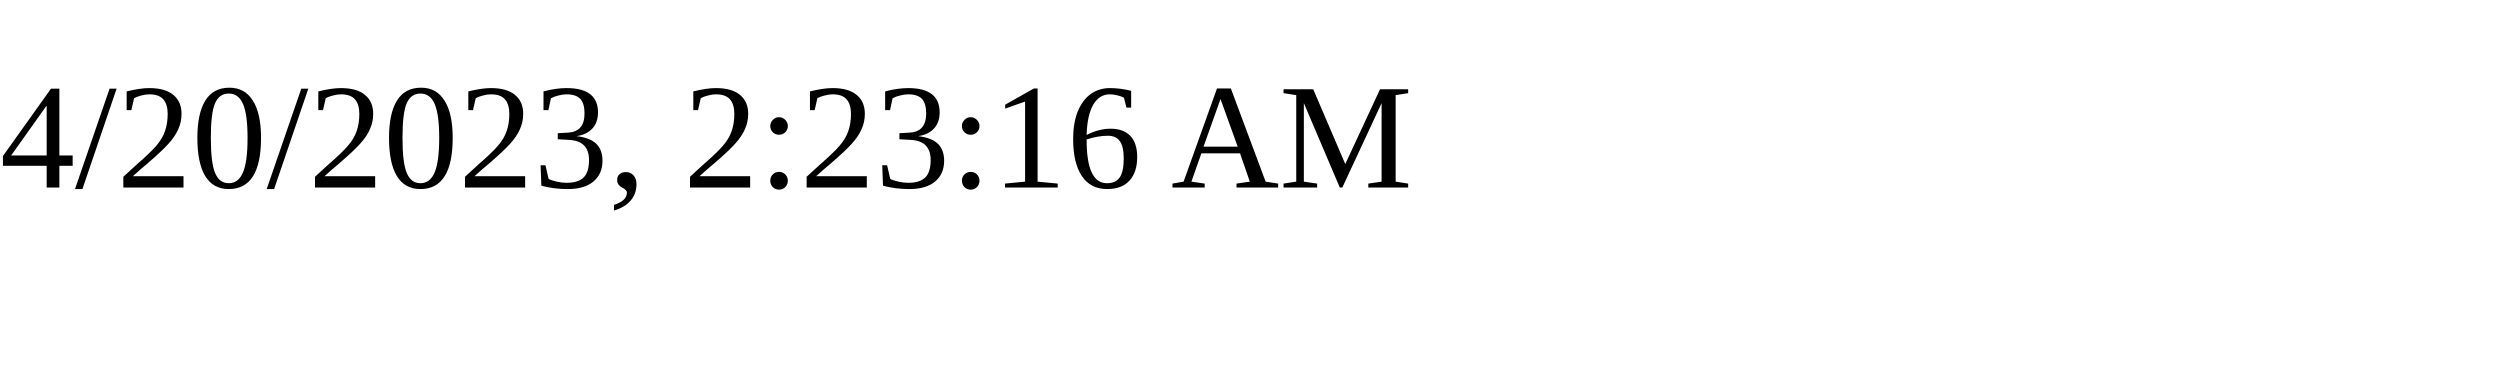
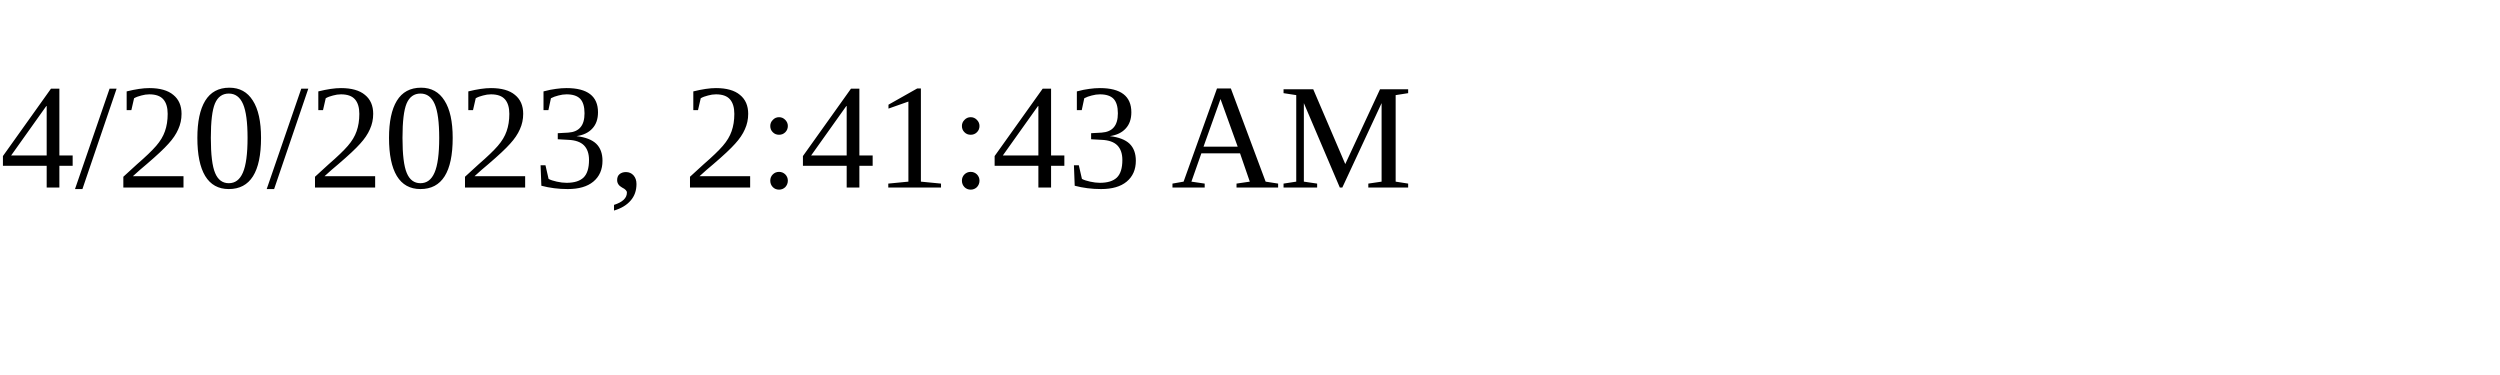
<svg xmlns="http://www.w3.org/2000/svg" height="30" width="200">
-   <text x="0" y="15">4/20/2023, 2:23:16 AM</text>
+   <text x="0" y="15">4/20/2023, 2:41:43 AM</text>
</svg>
